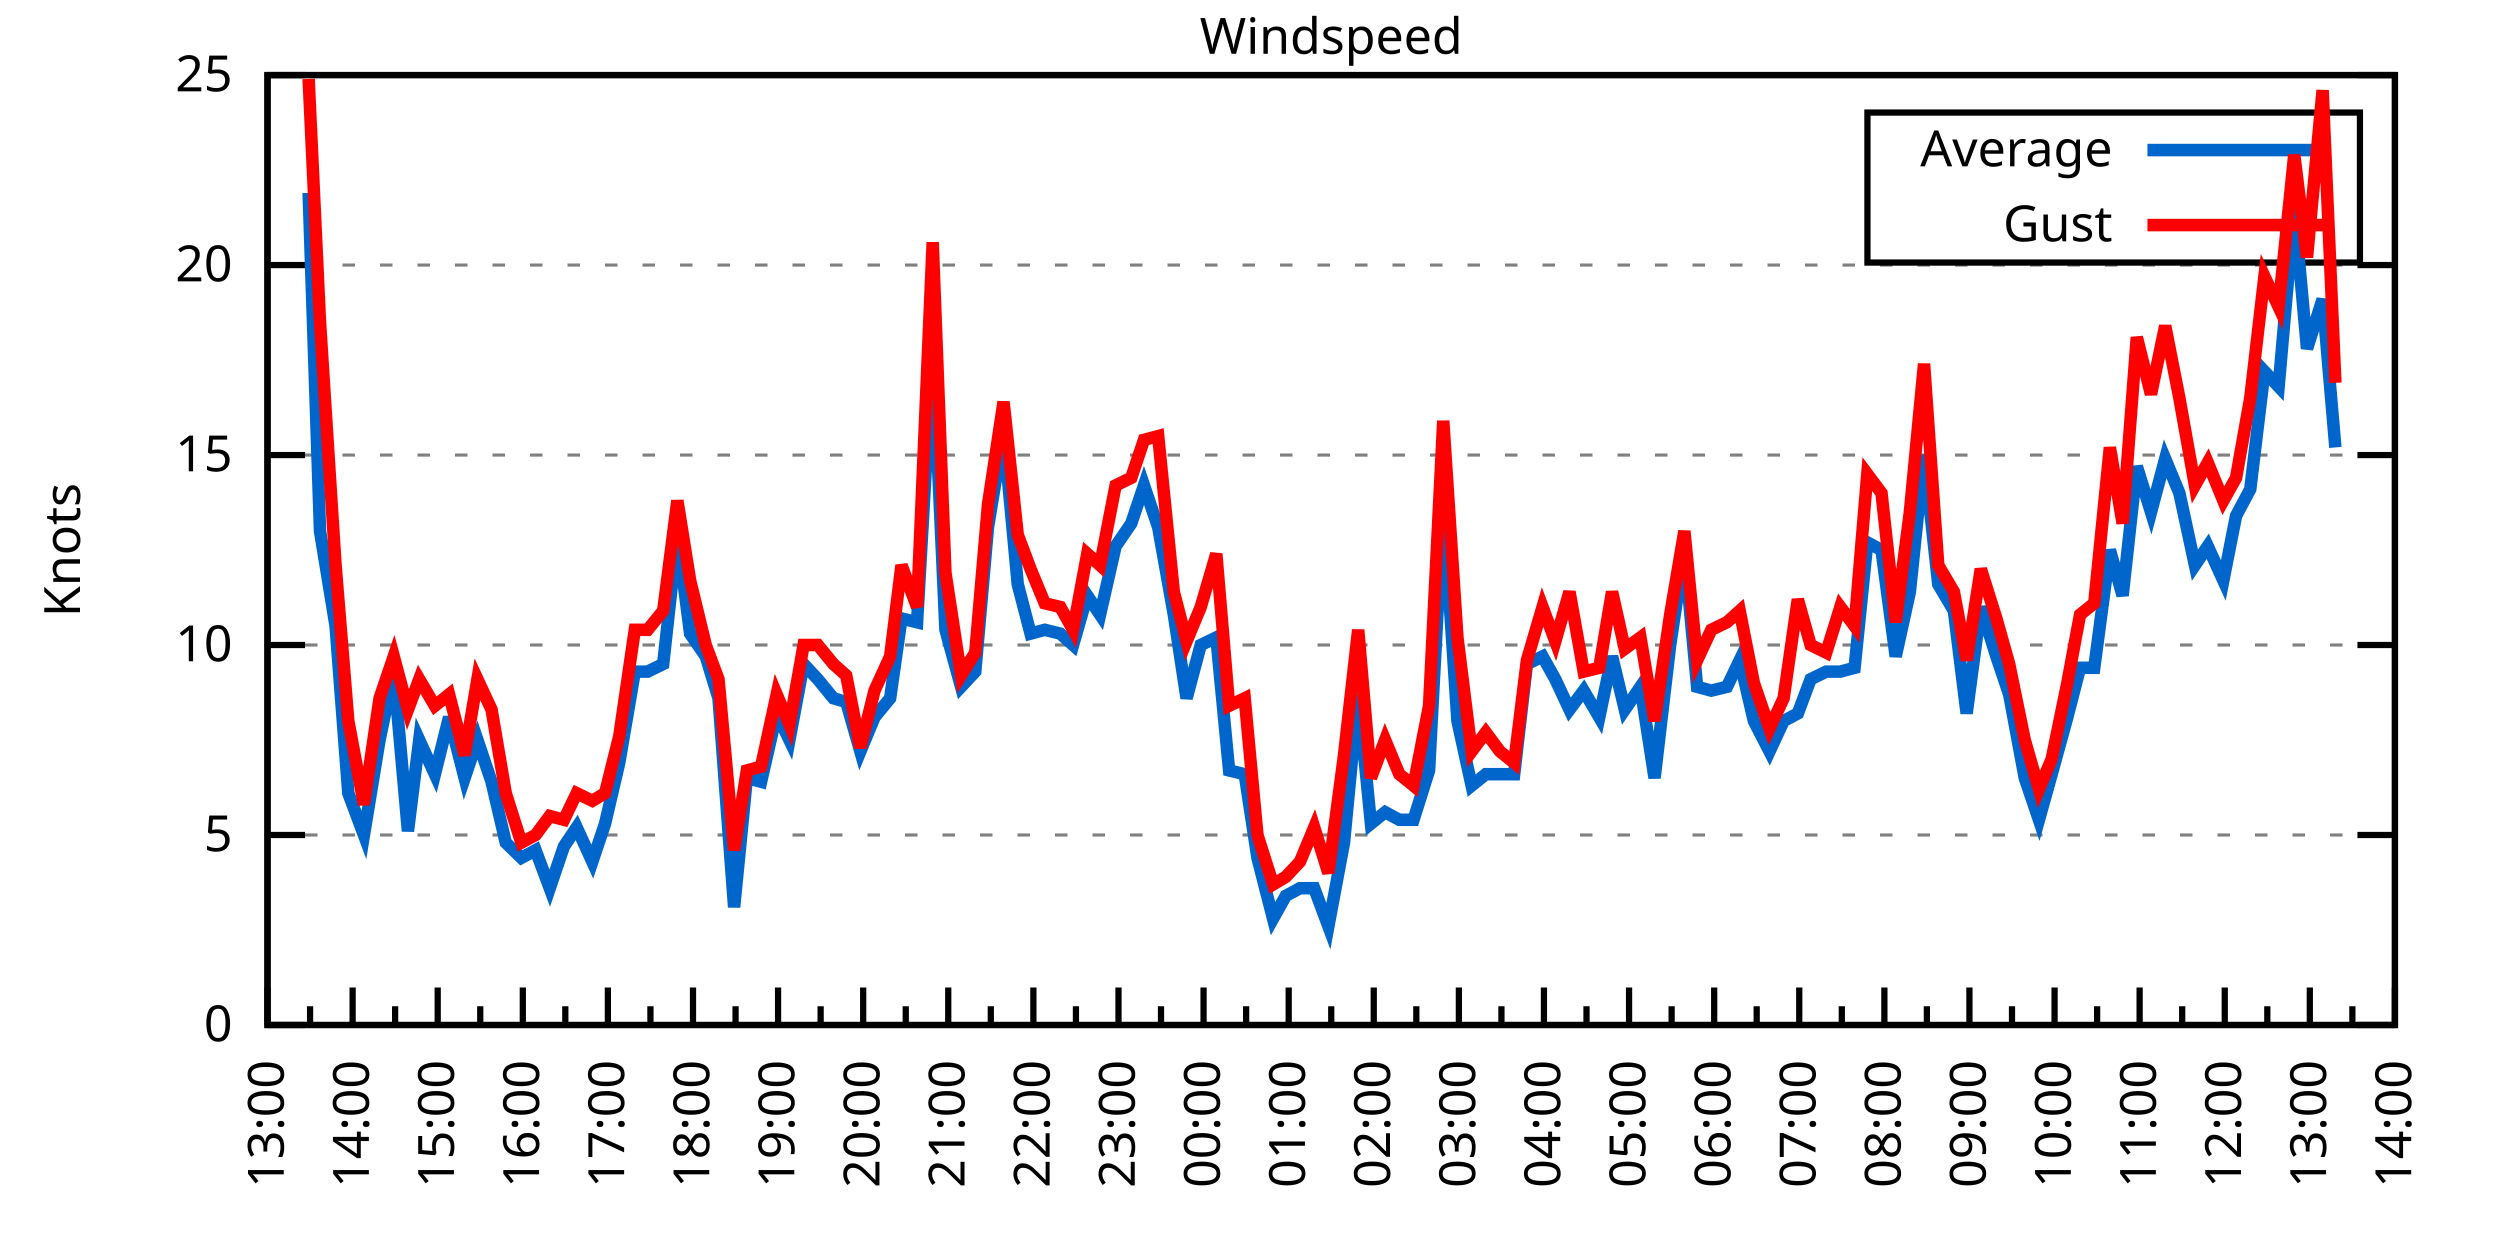
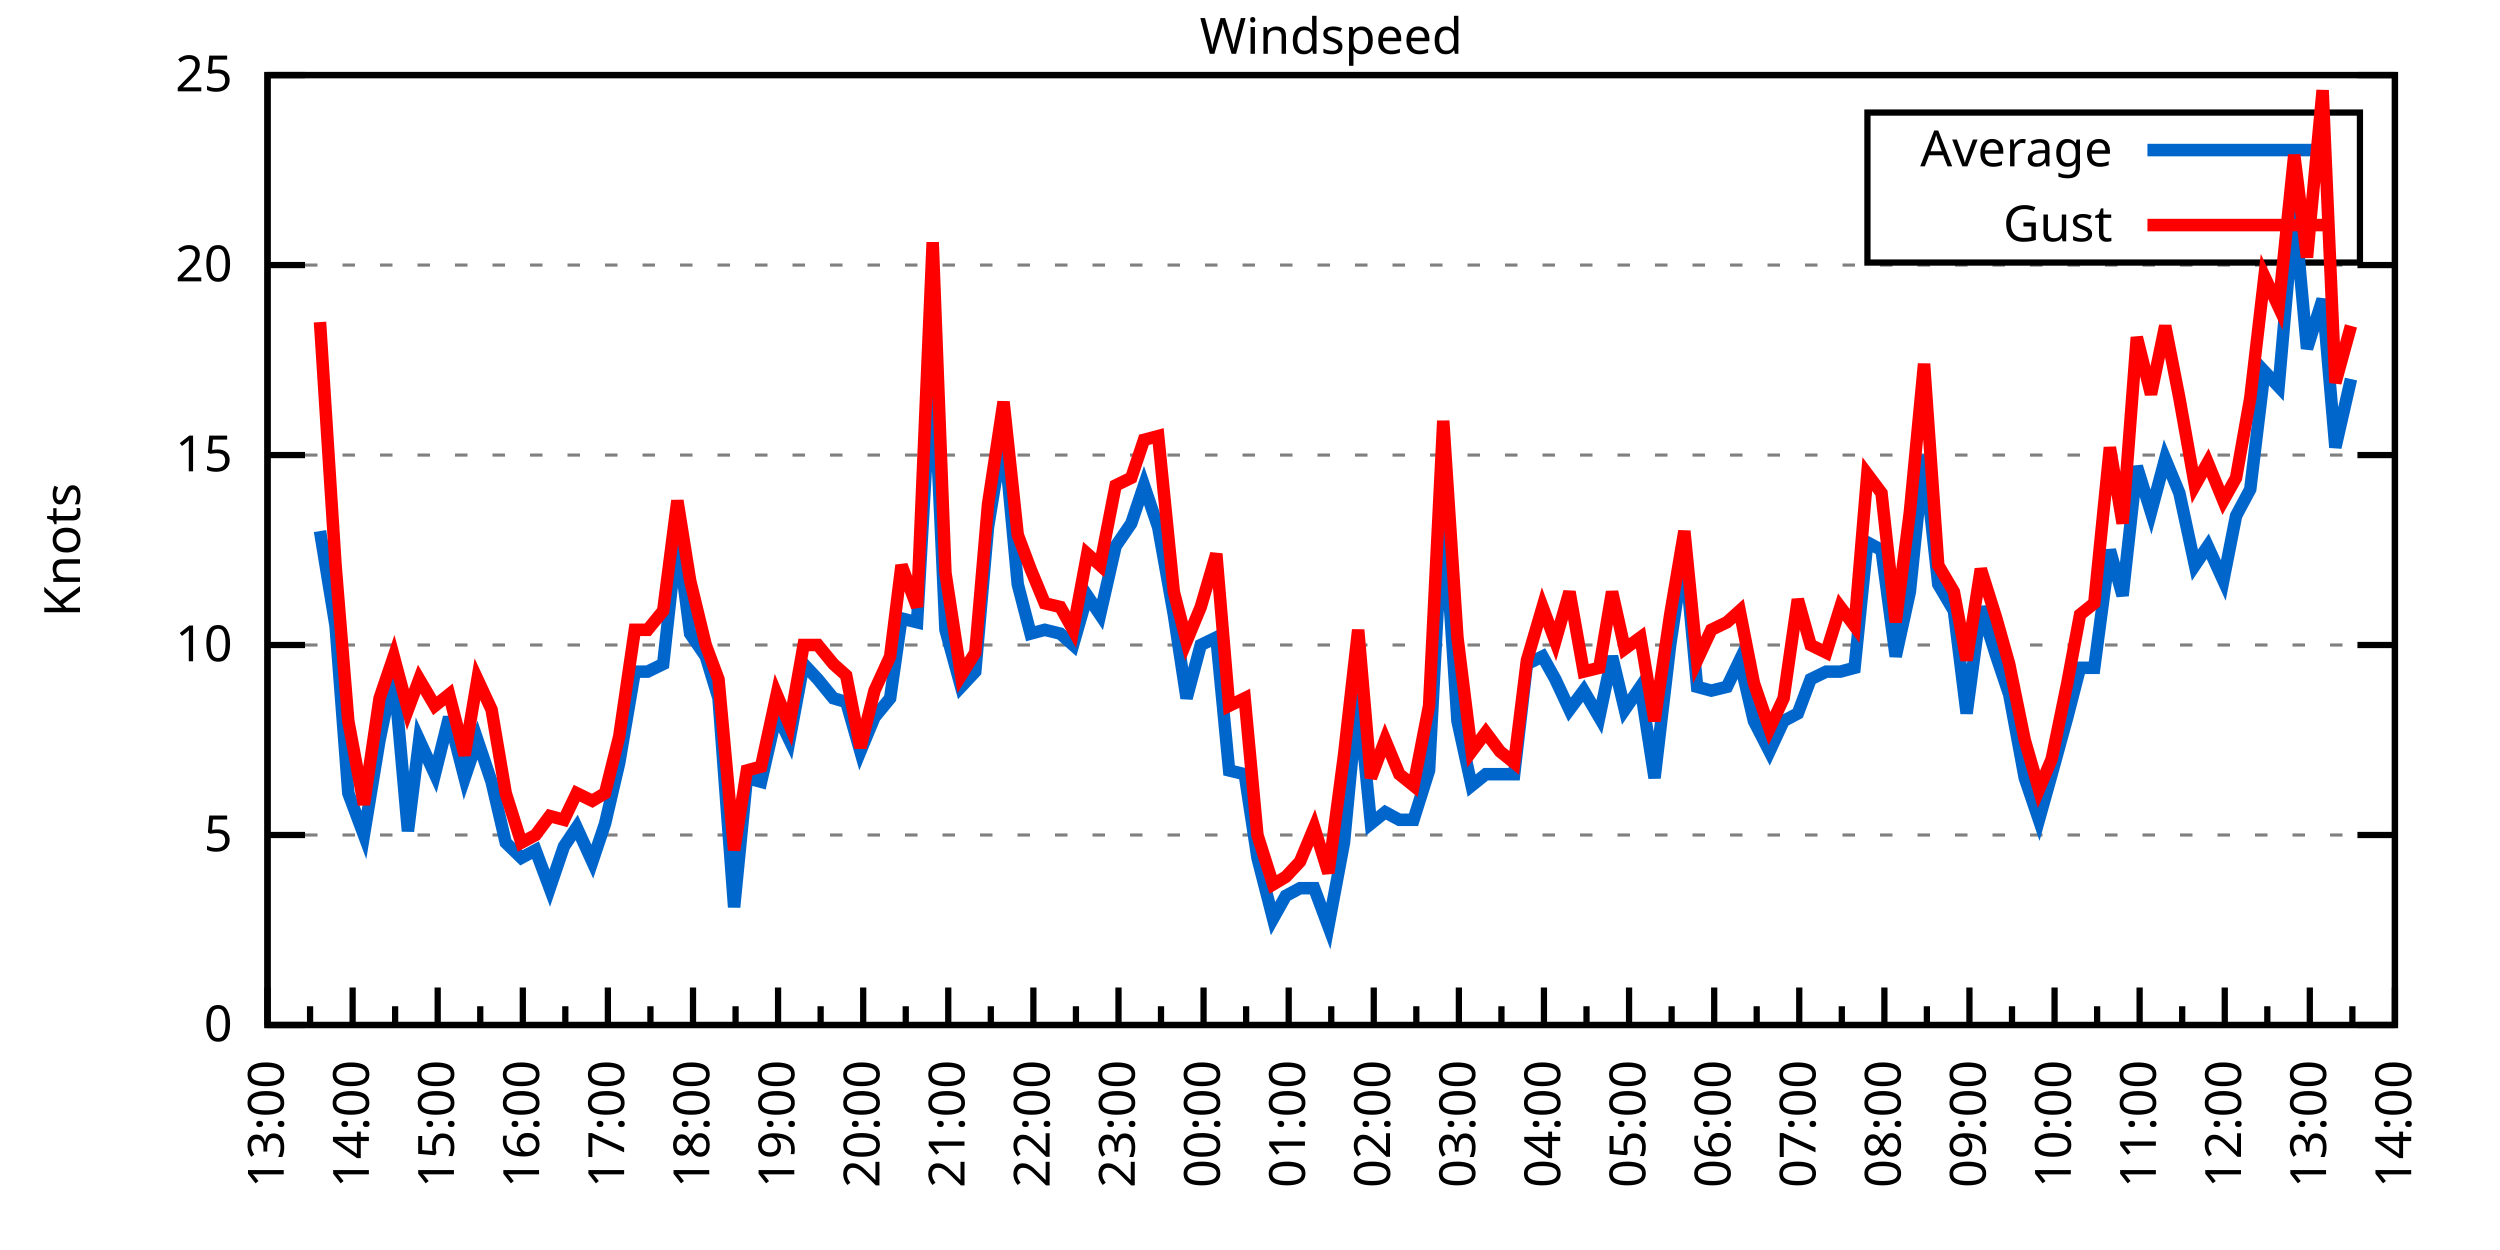
<svg xmlns="http://www.w3.org/2000/svg" xmlns:xlink="http://www.w3.org/1999/xlink" width="400" height="200" viewBox="0 0 400 200">
  <g id="gnuplot_canvas">
    <rect x="0" y="0" width="400" height="200" fill="none" />
    <defs>
      <circle id="gpDot" r="0.5" stroke-width="0.5" stroke="currentColor" />
      <path id="gpPt0" stroke-width="0.333" stroke="currentColor" d="M-1,0 h2 M0,-1 v2" />
      <path id="gpPt1" stroke-width="0.333" stroke="currentColor" d="M-1,-1 L1,1 M1,-1 L-1,1" />
      <path id="gpPt2" stroke-width="0.333" stroke="currentColor" d="M-1,0 L1,0 M0,-1 L0,1 M-1,-1 L1,1 M-1,1 L1,-1" />
      <rect id="gpPt3" stroke-width="0.333" stroke="currentColor" x="-1" y="-1" width="2" height="2" />
      <rect id="gpPt4" stroke-width="0.333" stroke="currentColor" fill="currentColor" x="-1" y="-1" width="2" height="2" />
      <circle id="gpPt5" stroke-width="0.333" stroke="currentColor" cx="0" cy="0" r="1" />
      <use xlink:href="#gpPt5" id="gpPt6" fill="currentColor" stroke="none" />
      <path id="gpPt7" stroke-width="0.333" stroke="currentColor" d="M0,-1.33 L-1.33,0.67 L1.33,0.67 z" />
      <use xlink:href="#gpPt7" id="gpPt8" fill="currentColor" stroke="none" />
      <use xlink:href="#gpPt7" id="gpPt9" stroke="currentColor" transform="rotate(180)" />
      <use xlink:href="#gpPt9" id="gpPt10" fill="currentColor" stroke="none" />
      <use xlink:href="#gpPt3" id="gpPt11" stroke="currentColor" transform="rotate(45)" />
      <use xlink:href="#gpPt11" id="gpPt12" fill="currentColor" stroke="none" />
      <path id="gpPt13" stroke-width="0.333" stroke="currentColor" d="M0,1.330 L1.265,0.411 L0.782,-1.067 L-0.782,-1.076 L-1.265,0.411 z" />
      <use xlink:href="#gpPt13" id="gpPt14" fill="currentColor" stroke="none" />
      <filter id="textbox" filterUnits="objectBoundingBox" x="0" y="0" height="1" width="1">
        <feFlood flood-color="white" flood-opacity="1" result="bgnd" />
        <feComposite in="SourceGraphic" in2="bgnd" operator="atop" />
      </filter>
      <filter id="greybox" filterUnits="objectBoundingBox" x="0" y="0" height="1" width="1">
        <feFlood flood-color="lightgrey" flood-opacity="1" result="grey" />
        <feComposite in="SourceGraphic" in2="grey" operator="atop" />
      </filter>
    </defs>
    <g fill="none" color="white" stroke="currentColor" stroke-width="1.00" stroke-linecap="butt" stroke-linejoin="miter">
</g>
    <g fill="none" color="black" stroke="currentColor" stroke-width="1.00" stroke-linecap="butt" stroke-linejoin="miter">
      <g stroke="none" shape-rendering="crispEdges">
        <polygon fill="rgb(255, 255, 255)" points="42.80,164.00 383.18,164.00 383.18,12.02 42.80,12.02 " />
      </g>
    </g>
    <g fill="none" color="black" stroke="currentColor" stroke-width="1.00" stroke-linecap="butt" stroke-linejoin="miter">
</g>
    <g fill="none" color="black" stroke="black" stroke-width="0.50" stroke-linecap="butt" stroke-linejoin="miter">
</g>
    <g fill="none" color="gray" stroke="currentColor" stroke-width="0.50" stroke-linecap="butt" stroke-linejoin="miter">
      <path stroke="gray" stroke-dasharray="2,4" class="gridline" d="M42.80,164.00 L383.19,164.00  " />
    </g>
    <g fill="none" color="gray" stroke="gray" stroke-width="1.00" stroke-linecap="butt" stroke-linejoin="miter">
</g>
    <g fill="none" color="black" stroke="currentColor" stroke-width="1.00" stroke-linecap="butt" stroke-linejoin="miter">
      <path stroke="black" d="M42.80,164.00 L48.80,164.00 M383.19,164.00 L377.19,164.00  " />
      <g transform="translate(37.20,166.60)" stroke="none" fill="black" font-family="Sans" font-size="8.00" text-anchor="end">
        <text>
          <tspan font-family="Sans"> 0</tspan>
        </text>
      </g>
    </g>
    <g fill="none" color="black" stroke="currentColor" stroke-width="1.00" stroke-linecap="butt" stroke-linejoin="miter">
</g>
    <g fill="none" color="black" stroke="black" stroke-width="0.50" stroke-linecap="butt" stroke-linejoin="miter">
</g>
    <g fill="none" color="gray" stroke="currentColor" stroke-width="0.50" stroke-linecap="butt" stroke-linejoin="miter">
      <path stroke="gray" stroke-dasharray="2,4" class="gridline" d="M42.80,133.60 L383.19,133.60  " />
    </g>
    <g fill="none" color="gray" stroke="gray" stroke-width="1.00" stroke-linecap="butt" stroke-linejoin="miter">
</g>
    <g fill="none" color="black" stroke="currentColor" stroke-width="1.00" stroke-linecap="butt" stroke-linejoin="miter">
      <path stroke="black" d="M42.80,133.60 L48.80,133.60 M383.19,133.60 L377.19,133.60  " />
      <g transform="translate(37.20,136.20)" stroke="none" fill="black" font-family="Sans" font-size="8.00" text-anchor="end">
        <text>
          <tspan font-family="Sans"> 5</tspan>
        </text>
      </g>
    </g>
    <g fill="none" color="black" stroke="currentColor" stroke-width="1.00" stroke-linecap="butt" stroke-linejoin="miter">
</g>
    <g fill="none" color="black" stroke="black" stroke-width="0.50" stroke-linecap="butt" stroke-linejoin="miter">
</g>
    <g fill="none" color="gray" stroke="currentColor" stroke-width="0.50" stroke-linecap="butt" stroke-linejoin="miter">
      <path stroke="gray" stroke-dasharray="2,4" class="gridline" d="M42.80,103.20 L383.19,103.20  " />
    </g>
    <g fill="none" color="gray" stroke="gray" stroke-width="1.00" stroke-linecap="butt" stroke-linejoin="miter">
</g>
    <g fill="none" color="black" stroke="currentColor" stroke-width="1.00" stroke-linecap="butt" stroke-linejoin="miter">
      <path stroke="black" d="M42.80,103.20 L48.80,103.20 M383.19,103.20 L377.19,103.20  " />
      <g transform="translate(37.20,105.80)" stroke="none" fill="black" font-family="Sans" font-size="8.00" text-anchor="end">
        <text>
          <tspan font-family="Sans"> 10</tspan>
        </text>
      </g>
    </g>
    <g fill="none" color="black" stroke="currentColor" stroke-width="1.00" stroke-linecap="butt" stroke-linejoin="miter">
</g>
    <g fill="none" color="black" stroke="black" stroke-width="0.50" stroke-linecap="butt" stroke-linejoin="miter">
</g>
    <g fill="none" color="gray" stroke="currentColor" stroke-width="0.50" stroke-linecap="butt" stroke-linejoin="miter">
      <path stroke="gray" stroke-dasharray="2,4" class="gridline" d="M42.80,72.81 L383.19,72.81  " />
    </g>
    <g fill="none" color="gray" stroke="gray" stroke-width="1.00" stroke-linecap="butt" stroke-linejoin="miter">
</g>
    <g fill="none" color="black" stroke="currentColor" stroke-width="1.00" stroke-linecap="butt" stroke-linejoin="miter">
      <path stroke="black" d="M42.80,72.81 L48.80,72.81 M383.19,72.81 L377.19,72.81  " />
      <g transform="translate(37.20,75.41)" stroke="none" fill="black" font-family="Sans" font-size="8.00" text-anchor="end">
        <text>
          <tspan font-family="Sans"> 15</tspan>
        </text>
      </g>
    </g>
    <g fill="none" color="black" stroke="currentColor" stroke-width="1.00" stroke-linecap="butt" stroke-linejoin="miter">
</g>
    <g fill="none" color="black" stroke="black" stroke-width="0.50" stroke-linecap="butt" stroke-linejoin="miter">
</g>
    <g fill="none" color="gray" stroke="currentColor" stroke-width="0.50" stroke-linecap="butt" stroke-linejoin="miter">
      <path stroke="gray" stroke-dasharray="2,4" class="gridline" d="M42.80,42.41 L383.19,42.41  " />
    </g>
    <g fill="none" color="gray" stroke="gray" stroke-width="1.00" stroke-linecap="butt" stroke-linejoin="miter">
</g>
    <g fill="none" color="black" stroke="currentColor" stroke-width="1.00" stroke-linecap="butt" stroke-linejoin="miter">
      <path stroke="black" d="M42.80,42.41 L48.80,42.41 M383.19,42.41 L377.19,42.41  " />
      <g transform="translate(37.20,45.01)" stroke="none" fill="black" font-family="Sans" font-size="8.00" text-anchor="end">
        <text>
          <tspan font-family="Sans"> 20</tspan>
        </text>
      </g>
    </g>
    <g fill="none" color="black" stroke="currentColor" stroke-width="1.00" stroke-linecap="butt" stroke-linejoin="miter">
</g>
    <g fill="none" color="black" stroke="black" stroke-width="0.50" stroke-linecap="butt" stroke-linejoin="miter">
</g>
    <g fill="none" color="gray" stroke="currentColor" stroke-width="0.50" stroke-linecap="butt" stroke-linejoin="miter">
      <path stroke="gray" stroke-dasharray="2,4" class="gridline" d="M42.80,12.01 L383.19,12.01  " />
    </g>
    <g fill="none" color="gray" stroke="gray" stroke-width="1.00" stroke-linecap="butt" stroke-linejoin="miter">
</g>
    <g fill="none" color="black" stroke="currentColor" stroke-width="1.00" stroke-linecap="butt" stroke-linejoin="miter">
      <path stroke="black" d="M42.80,12.01 L48.80,12.01 M383.19,12.01 L377.19,12.01  " />
      <g transform="translate(37.20,14.61)" stroke="none" fill="black" font-family="Sans" font-size="8.00" text-anchor="end">
        <text>
          <tspan font-family="Sans"> 25</tspan>
        </text>
      </g>
    </g>
    <g fill="none" color="black" stroke="currentColor" stroke-width="1.00" stroke-linecap="butt" stroke-linejoin="miter">
      <path stroke="black" d="M42.80,164.00 L42.80,158.00  " />
      <g transform="translate(45.40,169.60) rotate(270)" stroke="none" fill="black" font-family="Sans" font-size="8.00" text-anchor="end">
        <text>
          <tspan font-family="Sans">13:00</tspan>
        </text>
      </g>
    </g>
    <g fill="none" color="black" stroke="currentColor" stroke-width="1.00" stroke-linecap="butt" stroke-linejoin="miter">
      <path stroke="black" d="M49.61,164.00 L49.61,161.00 M56.42,164.00 L56.42,158.00  " />
      <g transform="translate(59.02,169.60) rotate(270)" stroke="none" fill="black" font-family="Sans" font-size="8.00" text-anchor="end">
        <text>
          <tspan font-family="Sans">14:00</tspan>
        </text>
      </g>
    </g>
    <g fill="none" color="black" stroke="currentColor" stroke-width="1.00" stroke-linecap="butt" stroke-linejoin="miter">
      <path stroke="black" d="M63.22,164.00 L63.22,161.00 M70.03,164.00 L70.03,158.00  " />
      <g transform="translate(72.63,169.60) rotate(270)" stroke="none" fill="black" font-family="Sans" font-size="8.00" text-anchor="end">
        <text>
          <tspan font-family="Sans">15:00</tspan>
        </text>
      </g>
    </g>
    <g fill="none" color="black" stroke="currentColor" stroke-width="1.00" stroke-linecap="butt" stroke-linejoin="miter">
      <path stroke="black" d="M76.84,164.00 L76.84,161.00 M83.65,164.00 L83.65,158.00  " />
      <g transform="translate(86.25,169.60) rotate(270)" stroke="none" fill="black" font-family="Sans" font-size="8.00" text-anchor="end">
        <text>
          <tspan font-family="Sans">16:00</tspan>
        </text>
      </g>
    </g>
    <g fill="none" color="black" stroke="currentColor" stroke-width="1.00" stroke-linecap="butt" stroke-linejoin="miter">
      <path stroke="black" d="M90.45,164.00 L90.45,161.00 M97.26,164.00 L97.26,158.00  " />
      <g transform="translate(99.86,169.60) rotate(270)" stroke="none" fill="black" font-family="Sans" font-size="8.00" text-anchor="end">
        <text>
          <tspan font-family="Sans">17:00</tspan>
        </text>
      </g>
    </g>
    <g fill="none" color="black" stroke="currentColor" stroke-width="1.00" stroke-linecap="butt" stroke-linejoin="miter">
      <path stroke="black" d="M104.07,164.00 L104.07,161.00 M110.88,164.00 L110.88,158.00  " />
      <g transform="translate(113.48,169.60) rotate(270)" stroke="none" fill="black" font-family="Sans" font-size="8.00" text-anchor="end">
        <text>
          <tspan font-family="Sans">18:00</tspan>
        </text>
      </g>
    </g>
    <g fill="none" color="black" stroke="currentColor" stroke-width="1.00" stroke-linecap="butt" stroke-linejoin="miter">
      <path stroke="black" d="M117.69,164.00 L117.69,161.00 M124.49,164.00 L124.49,158.00  " />
      <g transform="translate(127.09,169.60) rotate(270)" stroke="none" fill="black" font-family="Sans" font-size="8.00" text-anchor="end">
        <text>
          <tspan font-family="Sans">19:00</tspan>
        </text>
      </g>
    </g>
    <g fill="none" color="black" stroke="currentColor" stroke-width="1.00" stroke-linecap="butt" stroke-linejoin="miter">
      <path stroke="black" d="M131.30,164.00 L131.30,161.00 M138.11,164.00 L138.11,158.00  " />
      <g transform="translate(140.71,169.60) rotate(270)" stroke="none" fill="black" font-family="Sans" font-size="8.00" text-anchor="end">
        <text>
          <tspan font-family="Sans">20:00</tspan>
        </text>
      </g>
    </g>
    <g fill="none" color="black" stroke="currentColor" stroke-width="1.00" stroke-linecap="butt" stroke-linejoin="miter">
      <path stroke="black" d="M144.92,164.00 L144.92,161.00 M151.72,164.00 L151.72,158.00  " />
      <g transform="translate(154.32,169.60) rotate(270)" stroke="none" fill="black" font-family="Sans" font-size="8.00" text-anchor="end">
        <text>
          <tspan font-family="Sans">21:00</tspan>
        </text>
      </g>
    </g>
    <g fill="none" color="black" stroke="currentColor" stroke-width="1.00" stroke-linecap="butt" stroke-linejoin="miter">
      <path stroke="black" d="M158.53,164.00 L158.53,161.00 M165.34,164.00 L165.34,158.00  " />
      <g transform="translate(167.94,169.60) rotate(270)" stroke="none" fill="black" font-family="Sans" font-size="8.00" text-anchor="end">
        <text>
          <tspan font-family="Sans">22:00</tspan>
        </text>
      </g>
    </g>
    <g fill="none" color="black" stroke="currentColor" stroke-width="1.00" stroke-linecap="butt" stroke-linejoin="miter">
      <path stroke="black" d="M172.15,164.00 L172.15,161.00 M178.96,164.00 L178.96,158.00  " />
      <g transform="translate(181.56,169.60) rotate(270)" stroke="none" fill="black" font-family="Sans" font-size="8.00" text-anchor="end">
        <text>
          <tspan font-family="Sans">23:00</tspan>
        </text>
      </g>
    </g>
    <g fill="none" color="black" stroke="currentColor" stroke-width="1.00" stroke-linecap="butt" stroke-linejoin="miter">
      <path stroke="black" d="M185.76,164.00 L185.76,161.00 M192.57,164.00 L192.57,158.00  " />
      <g transform="translate(195.17,169.60) rotate(270)" stroke="none" fill="black" font-family="Sans" font-size="8.00" text-anchor="end">
        <text>
          <tspan font-family="Sans">00:00</tspan>
        </text>
      </g>
    </g>
    <g fill="none" color="black" stroke="currentColor" stroke-width="1.00" stroke-linecap="butt" stroke-linejoin="miter">
      <path stroke="black" d="M199.38,164.00 L199.38,161.00 M206.19,164.00 L206.19,158.00  " />
      <g transform="translate(208.79,169.60) rotate(270)" stroke="none" fill="black" font-family="Sans" font-size="8.00" text-anchor="end">
        <text>
          <tspan font-family="Sans">01:00</tspan>
        </text>
      </g>
    </g>
    <g fill="none" color="black" stroke="currentColor" stroke-width="1.00" stroke-linecap="butt" stroke-linejoin="miter">
      <path stroke="black" d="M213.00,164.00 L213.00,161.00 M219.80,164.00 L219.80,158.00  " />
      <g transform="translate(222.40,169.60) rotate(270)" stroke="none" fill="black" font-family="Sans" font-size="8.00" text-anchor="end">
        <text>
          <tspan font-family="Sans">02:00</tspan>
        </text>
      </g>
    </g>
    <g fill="none" color="black" stroke="currentColor" stroke-width="1.00" stroke-linecap="butt" stroke-linejoin="miter">
      <path stroke="black" d="M226.61,164.00 L226.61,161.00 M233.42,164.00 L233.42,158.00  " />
      <g transform="translate(236.02,169.60) rotate(270)" stroke="none" fill="black" font-family="Sans" font-size="8.00" text-anchor="end">
        <text>
          <tspan font-family="Sans">03:00</tspan>
        </text>
      </g>
    </g>
    <g fill="none" color="black" stroke="currentColor" stroke-width="1.00" stroke-linecap="butt" stroke-linejoin="miter">
      <path stroke="black" d="M240.23,164.00 L240.23,161.00 M247.03,164.00 L247.03,158.00  " />
      <g transform="translate(249.63,169.60) rotate(270)" stroke="none" fill="black" font-family="Sans" font-size="8.00" text-anchor="end">
        <text>
          <tspan font-family="Sans">04:00</tspan>
        </text>
      </g>
    </g>
    <g fill="none" color="black" stroke="currentColor" stroke-width="1.00" stroke-linecap="butt" stroke-linejoin="miter">
      <path stroke="black" d="M253.84,164.00 L253.84,161.00 M260.65,164.00 L260.65,158.00  " />
      <g transform="translate(263.25,169.60) rotate(270)" stroke="none" fill="black" font-family="Sans" font-size="8.00" text-anchor="end">
        <text>
          <tspan font-family="Sans">05:00</tspan>
        </text>
      </g>
    </g>
    <g fill="none" color="black" stroke="currentColor" stroke-width="1.00" stroke-linecap="butt" stroke-linejoin="miter">
      <path stroke="black" d="M267.46,164.00 L267.46,161.00 M274.27,164.00 L274.27,158.00  " />
      <g transform="translate(276.87,169.60) rotate(270)" stroke="none" fill="black" font-family="Sans" font-size="8.00" text-anchor="end">
        <text>
          <tspan font-family="Sans">06:00</tspan>
        </text>
      </g>
    </g>
    <g fill="none" color="black" stroke="currentColor" stroke-width="1.00" stroke-linecap="butt" stroke-linejoin="miter">
      <path stroke="black" d="M281.07,164.00 L281.07,161.00 M287.88,164.00 L287.88,158.00  " />
      <g transform="translate(290.48,169.60) rotate(270)" stroke="none" fill="black" font-family="Sans" font-size="8.00" text-anchor="end">
        <text>
          <tspan font-family="Sans">07:00</tspan>
        </text>
      </g>
    </g>
    <g fill="none" color="black" stroke="currentColor" stroke-width="1.00" stroke-linecap="butt" stroke-linejoin="miter">
      <path stroke="black" d="M294.69,164.00 L294.69,161.00 M301.50,164.00 L301.50,158.00  " />
      <g transform="translate(304.10,169.60) rotate(270)" stroke="none" fill="black" font-family="Sans" font-size="8.00" text-anchor="end">
        <text>
          <tspan font-family="Sans">08:00</tspan>
        </text>
      </g>
    </g>
    <g fill="none" color="black" stroke="currentColor" stroke-width="1.00" stroke-linecap="butt" stroke-linejoin="miter">
      <path stroke="black" d="M308.30,164.00 L308.30,161.00 M315.11,164.00 L315.11,158.00  " />
      <g transform="translate(317.71,169.60) rotate(270)" stroke="none" fill="black" font-family="Sans" font-size="8.00" text-anchor="end">
        <text>
          <tspan font-family="Sans">09:00</tspan>
        </text>
      </g>
    </g>
    <g fill="none" color="black" stroke="currentColor" stroke-width="1.00" stroke-linecap="butt" stroke-linejoin="miter">
      <path stroke="black" d="M321.92,164.00 L321.92,161.00 M328.73,164.00 L328.73,158.00  " />
      <g transform="translate(331.33,169.60) rotate(270)" stroke="none" fill="black" font-family="Sans" font-size="8.00" text-anchor="end">
        <text>
          <tspan font-family="Sans">10:00</tspan>
        </text>
      </g>
    </g>
    <g fill="none" color="black" stroke="currentColor" stroke-width="1.00" stroke-linecap="butt" stroke-linejoin="miter">
      <path stroke="black" d="M335.54,164.00 L335.54,161.00 M342.34,164.00 L342.34,158.00  " />
      <g transform="translate(344.94,169.60) rotate(270)" stroke="none" fill="black" font-family="Sans" font-size="8.00" text-anchor="end">
        <text>
          <tspan font-family="Sans">11:00</tspan>
        </text>
      </g>
    </g>
    <g fill="none" color="black" stroke="currentColor" stroke-width="1.00" stroke-linecap="butt" stroke-linejoin="miter">
      <path stroke="black" d="M349.15,164.00 L349.15,161.00 M355.96,164.00 L355.96,158.00  " />
      <g transform="translate(358.56,169.60) rotate(270)" stroke="none" fill="black" font-family="Sans" font-size="8.00" text-anchor="end">
        <text>
          <tspan font-family="Sans">12:00</tspan>
        </text>
      </g>
    </g>
    <g fill="none" color="black" stroke="currentColor" stroke-width="1.00" stroke-linecap="butt" stroke-linejoin="miter">
      <path stroke="black" d="M362.77,164.00 L362.77,161.00 M369.57,164.00 L369.57,158.00  " />
      <g transform="translate(372.17,169.60) rotate(270)" stroke="none" fill="black" font-family="Sans" font-size="8.00" text-anchor="end">
        <text>
          <tspan font-family="Sans">13:00</tspan>
        </text>
      </g>
    </g>
    <g fill="none" color="black" stroke="currentColor" stroke-width="1.00" stroke-linecap="butt" stroke-linejoin="miter">
      <path stroke="black" d="M376.38,164.00 L376.38,161.00 M383.19,164.00 L383.19,158.00  " />
      <g transform="translate(385.79,169.60) rotate(270)" stroke="none" fill="black" font-family="Sans" font-size="8.00" text-anchor="end">
        <text>
          <tspan font-family="Sans">14:00</tspan>
        </text>
      </g>
    </g>
    <g fill="none" color="black" stroke="currentColor" stroke-width="1.00" stroke-linecap="butt" stroke-linejoin="miter">
</g>
    <g fill="none" color="black" stroke="currentColor" stroke-width="1.00" stroke-linecap="butt" stroke-linejoin="miter">
      <path stroke="black" d="M42.80,12.01 L42.80,164.00 L383.19,164.00 L383.19,12.01 L42.80,12.01 Z  " />
    </g>
    <g fill="none" color="black" stroke="currentColor" stroke-width="1.00" stroke-linecap="butt" stroke-linejoin="miter">
      <g transform="translate(12.80,88.01) rotate(270)" stroke="none" fill="black" font-family="Sans" font-size="8.00" text-anchor="middle">
        <text>
          <tspan font-family="Sans">Knots</tspan>
        </text>
      </g>
    </g>
    <g fill="none" color="black" stroke="currentColor" stroke-width="1.00" stroke-linecap="butt" stroke-linejoin="miter">
</g>
    <g fill="none" color="black" stroke="currentColor" stroke-width="1.00" stroke-linecap="butt" stroke-linejoin="miter">
      <path stroke="black" d="M298.79,42.01 L298.79,18.01 L377.59,18.01 L377.59,42.01 L298.79,42.01 Z  " />
    </g>
    <g id="Windspeed_plot_1">
      <g fill="none" color="white" stroke="black" stroke-width="2.00" stroke-linecap="butt" stroke-linejoin="miter">
</g>
      <g fill="none" color="black" stroke="currentColor" stroke-width="2.00" stroke-linecap="butt" stroke-linejoin="miter">
        <g transform="translate(337.99,26.61)" stroke="none" fill="black" font-family="Sans" font-size="8.00" text-anchor="end">
          <text>
            <tspan font-family="Sans">Average</tspan>
          </text>
        </g>
      </g>
      <g fill="none" color="black" stroke="currentColor" stroke-width="2.00" stroke-linecap="butt" stroke-linejoin="miter">
-         <path stroke="rgb(  0, 102, 204)" d="M343.59,24.01 L371.99,24.01 M49.38,30.86 L51.20,84.97 L53.69,100.16 L55.73,126.91 L58.23,133.60 L60.73,118.40   L63.00,107.46 L65.27,132.99 L67.08,118.40 L69.58,123.87 L71.85,114.76 L74.34,124.48 L76.39,118.40 L78.65,125.09   L80.92,134.82 L83.42,137.25 L85.69,136.03 L87.96,142.11 L90.23,135.43 L92.27,132.39 L94.77,137.86 L96.81,131.78   L99.08,122.05 L101.57,107.46 L103.62,107.46 L106.11,106.24 L108.38,85.57 L110.42,101.38 L112.92,105.03 L114.96,111.72   L117.46,145.15 L119.50,124.48 L121.77,125.09 L124.27,114.15 L126.31,118.40 L128.58,106.24 L130.85,108.68 L133.34,111.72   L135.39,112.32 L137.66,120.23 L139.92,114.76 L142.42,111.72 L144.24,98.95 L146.73,99.56 L149.23,55.78 L151.27,100.77   L153.77,109.89 L156.04,107.46 L158.08,84.36 L160.57,69.16 L162.84,93.48 L164.89,101.38 L167.16,100.77 L169.65,101.38   L171.69,103.20 L173.96,95.30 L176.01,98.34 L178.50,87.40 L181.00,83.75 L183.04,77.67 L185.31,84.36 L187.81,98.34   L189.85,111.72 L192.12,103.20 L194.61,101.99 L196.66,123.27 L199.15,123.87 L201.19,137.25 L203.69,146.98 L205.73,143.33   L208.00,142.11 L210.27,142.11 L212.54,148.19 L215.04,134.82 L217.31,111.11 L219.35,131.78 L221.62,129.95 L223.89,131.17   L226.16,131.17 L228.65,123.27 L230.92,80.71 L233.19,115.36 L235.46,125.70 L237.73,123.87 L240.00,123.87 L242.27,123.87   L244.31,106.24 L246.81,105.03 L248.85,108.68 L251.12,113.54 L253.39,110.50 L255.88,114.76 L257.93,105.03 L259.97,113.54   L262.47,109.89 L264.73,124.48 L267.23,103.20 L269.50,88.00 L271.54,109.89 L273.81,110.50 L276.31,109.89 L278.35,105.64   L280.62,115.36 L283.12,120.23 L285.38,115.36 L287.65,114.15 L289.70,108.68 L292.19,107.46 L294.46,107.46 L296.73,106.85   L298.77,86.79 L301.04,88.00 L303.31,105.03 L305.58,94.69 L307.85,72.81 L310.12,93.48 L312.62,97.73 L314.66,114.15   L316.93,97.12 L319.42,105.03 L321.47,111.11 L323.96,124.48 L326.23,131.17 L328.27,123.87 L330.77,114.76 L332.81,106.85   L335.08,106.85 L337.58,88.00 L339.62,95.30 L341.89,74.63 L344.16,81.93 L346.43,73.41 L348.70,78.89 L351.19,90.44   L353.24,87.40 L355.73,92.87 L357.77,82.53 L360.04,78.28 L362.31,59.43 L364.58,61.86 L367.08,33.29 L369.12,55.78   L371.62,47.88 L373.66,71.59  " />
+         <path stroke="rgb(  0, 102, 204)" d="M343.59,24.01 L371.99,24.01 M51.20,84.97 L53.69,100.16 L55.73,126.91 L58.23,133.60 L60.73,118.40 L63.00,107.46   L65.27,132.99 L67.08,118.40 L69.58,123.87 L71.85,114.76 L74.34,124.48 L76.39,118.40 L78.65,125.09 L80.92,134.82   L83.42,137.25 L85.69,136.03 L87.96,142.11 L90.23,135.43 L92.27,132.39 L94.77,137.86 L96.81,131.78 L99.08,122.05   L101.57,107.46 L103.62,107.46 L106.11,106.24 L108.38,85.57 L110.42,101.38 L112.92,105.03 L114.96,111.72 L117.46,145.15   L119.50,124.48 L121.77,125.09 L124.27,114.15 L126.31,118.40 L128.58,106.24 L130.85,108.68 L133.34,111.72 L135.39,112.32   L137.66,120.23 L139.92,114.76 L142.42,111.72 L144.24,98.95 L146.73,99.56 L149.23,55.78 L151.27,100.77 L153.77,109.89   L156.04,107.46 L158.08,84.36 L160.57,69.16 L162.84,93.48 L164.89,101.38 L167.16,100.77 L169.65,101.38 L171.69,103.20   L173.96,95.30 L176.01,98.34 L178.50,87.40 L181.00,83.75 L183.04,77.67 L185.31,84.36 L187.81,98.34 L189.85,111.72   L192.12,103.20 L194.61,101.99 L196.66,123.27 L199.15,123.87 L201.19,137.25 L203.69,146.98 L205.73,143.33 L208.00,142.11   L210.27,142.11 L212.54,148.19 L215.04,134.82 L217.31,111.11 L219.35,131.78 L221.62,129.95 L223.89,131.17 L226.16,131.17   L228.65,123.27 L230.92,80.71 L233.19,115.36 L235.46,125.70 L237.73,123.87 L240.00,123.87 L242.27,123.87 L244.31,106.24   L246.81,105.03 L248.85,108.68 L251.12,113.54 L253.39,110.50 L255.88,114.76 L257.93,105.03 L259.97,113.54 L262.47,109.89   L264.73,124.48 L267.23,103.20 L269.50,88.00 L271.54,109.89 L273.81,110.50 L276.31,109.89 L278.35,105.64 L280.62,115.36   L283.12,120.23 L285.38,115.36 L287.65,114.15 L289.70,108.68 L292.19,107.46 L294.46,107.46 L296.73,106.85 L298.77,86.79   L301.04,88.00 L303.31,105.03 L305.58,94.69 L307.85,72.81 L310.12,93.48 L312.62,97.73 L314.66,114.15 L316.93,97.12   L319.42,105.03 L321.47,111.11 L323.96,124.48 L326.23,131.17 L328.27,123.87 L330.77,114.76 L332.81,106.85 L335.08,106.85   L337.58,88.00 L339.62,95.30 L341.89,74.63 L344.16,81.93 L346.43,73.41 L348.70,78.89 L351.19,90.44 L353.24,87.40   L355.73,92.87 L357.77,82.53 L360.04,78.28 L362.31,59.43 L364.58,61.86 L367.08,33.29 L369.12,55.78 L371.62,47.88   L373.66,71.59 L376.16,60.65  " />
      </g>
    </g>
    <g id="Windspeed_plot_2">
      <g fill="none" color="black" stroke="currentColor" stroke-width="2.00" stroke-linecap="butt" stroke-linejoin="miter">
        <g transform="translate(337.99,38.61)" stroke="none" fill="black" font-family="Sans" font-size="8.00" text-anchor="end">
          <text>
            <tspan font-family="Sans">Gust</tspan>
          </text>
        </g>
      </g>
      <g fill="none" color="black" stroke="currentColor" stroke-width="2.00" stroke-linecap="butt" stroke-linejoin="miter">
-         <path stroke="rgb(255,   0,   0)" d="M343.59,36.01 L371.99,36.01 M49.38,12.62 L51.20,51.53 L53.69,90.44 L55.73,115.36 L58.23,128.74 L60.73,111.72   L63.00,105.03 L65.27,113.54 L67.08,108.68 L69.58,112.93 L71.85,111.11 L74.34,120.83 L76.39,108.68 L78.65,113.54   L80.92,126.91 L83.42,134.82 L85.69,133.60 L87.96,130.56 L90.23,131.17 L92.27,126.91 L94.77,128.13 L96.81,126.91   L99.08,117.80 L101.57,100.77 L103.62,100.77 L106.11,97.73 L108.38,80.10 L110.42,92.87 L112.92,103.20 L114.96,108.68   L117.46,136.03 L119.50,123.27 L121.77,122.66 L124.27,111.11 L126.31,115.97 L128.58,103.20 L130.85,103.20 L133.34,106.24   L135.39,108.07 L137.66,119.62 L139.92,110.50 L142.42,105.03 L144.24,90.44 L146.73,97.12 L149.23,38.76 L151.27,91.65   L153.77,108.07 L156.04,104.42 L158.08,80.71 L160.57,64.29 L162.84,85.57 L164.89,91.04 L167.16,96.52 L169.65,97.12   L171.69,100.77 L173.96,88.61 L176.01,90.44 L178.50,77.67 L181.00,76.45 L183.04,70.37 L185.31,69.77 L187.81,94.69   L189.85,102.60 L192.12,97.12 L194.61,88.61 L196.66,112.93 L199.15,111.72 L201.19,133.60 L203.69,141.51 L205.73,140.29   L208.00,137.86 L210.27,132.39 L212.54,139.68 L215.04,120.83 L217.31,100.77 L219.35,124.48 L221.62,118.40 L223.89,123.87   L226.16,125.70 L228.65,112.93 L230.92,67.33 L233.19,101.99 L235.46,120.23 L237.73,117.19 L240.00,120.23 L242.27,122.05   L244.31,105.64 L246.81,97.12 L248.85,102.60 L251.12,94.69 L253.39,107.46 L255.88,106.85 L257.93,94.69 L259.97,103.81   L262.47,101.99 L264.73,115.36 L267.23,98.34 L269.50,84.97 L271.54,105.64 L273.81,100.77 L276.31,99.56 L278.35,97.73   L280.62,109.28 L283.12,116.58 L285.38,111.72 L287.65,95.91 L289.70,103.20 L292.19,104.42 L294.46,97.12 L296.73,100.16   L298.77,75.85 L301.04,78.89 L303.31,99.56 L305.58,81.93 L307.85,58.21 L310.12,90.44 L312.62,94.69 L314.66,105.64   L316.93,91.04 L319.42,98.95 L321.47,106.24 L323.96,118.40 L326.23,126.31 L328.27,121.44 L330.77,109.28 L332.81,98.34   L335.08,96.52 L337.58,71.59 L339.62,83.75 L341.89,53.96 L344.16,63.08 L346.43,52.14 L348.70,63.69 L351.19,77.67   L353.24,74.02 L355.73,80.10 L357.77,76.45 L360.04,63.69 L362.31,44.23 L364.58,49.10 L367.08,24.78 L369.12,41.19   L371.62,14.44 L373.66,61.25  " />
+         <path stroke="rgb(255,   0,   0)" d="M343.59,36.01 L371.99,36.01 M51.20,51.53 L53.69,90.44 L55.73,115.36 L58.23,128.74 L60.73,111.72 L63.00,105.03   L65.27,113.54 L67.08,108.68 L69.58,112.93 L71.85,111.11 L74.34,120.83 L76.39,108.68 L78.65,113.54 L80.92,126.91   L83.42,134.82 L85.69,133.60 L87.96,130.56 L90.23,131.17 L92.27,126.91 L94.77,128.13 L96.81,126.91 L99.08,117.80   L101.57,100.77 L103.62,100.77 L106.11,97.73 L108.38,80.10 L110.42,92.87 L112.92,103.20 L114.96,108.68 L117.46,136.03   L119.50,123.27 L121.77,122.66 L124.27,111.11 L126.31,115.97 L128.58,103.20 L130.85,103.20 L133.34,106.24 L135.39,108.07   L137.66,119.62 L139.92,110.50 L142.42,105.03 L144.24,90.44 L146.73,97.12 L149.23,38.76 L151.27,91.65 L153.77,108.07   L156.04,104.42 L158.08,80.71 L160.57,64.29 L162.84,85.57 L164.89,91.04 L167.16,96.52 L169.65,97.12 L171.69,100.77   L173.96,88.61 L176.01,90.44 L178.50,77.67 L181.00,76.45 L183.04,70.37 L185.31,69.77 L187.81,94.69 L189.85,102.60   L192.12,97.12 L194.61,88.61 L196.66,112.93 L199.15,111.72 L201.19,133.60 L203.69,141.51 L205.73,140.29 L208.00,137.86   L210.27,132.39 L212.54,139.68 L215.04,120.83 L217.31,100.77 L219.35,124.48 L221.62,118.40 L223.89,123.87 L226.16,125.70   L228.65,112.93 L230.92,67.33 L233.19,101.99 L235.46,120.23 L237.73,117.19 L240.00,120.23 L242.27,122.05 L244.31,105.64   L246.81,97.12 L248.85,102.60 L251.12,94.69 L253.39,107.46 L255.88,106.85 L257.93,94.69 L259.97,103.81 L262.47,101.99   L264.73,115.36 L267.23,98.34 L269.50,84.97 L271.54,105.64 L273.81,100.77 L276.31,99.56 L278.35,97.73 L280.62,109.28   L283.12,116.58 L285.38,111.72 L287.65,95.91 L289.70,103.20 L292.19,104.42 L294.46,97.12 L296.73,100.16 L298.77,75.85   L301.04,78.89 L303.31,99.56 L305.58,81.93 L307.85,58.21 L310.12,90.44 L312.62,94.69 L314.66,105.64 L316.93,91.04   L319.42,98.95 L321.47,106.24 L323.96,118.40 L326.23,126.31 L328.27,121.44 L330.77,109.28 L332.81,98.34 L335.08,96.52   L337.58,71.59 L339.62,83.75 L341.89,53.96 L344.16,63.08 L346.43,52.14 L348.70,63.69 L351.19,77.67 L353.24,74.02   L355.73,80.10 L357.77,76.45 L360.04,63.69 L362.31,44.23 L364.58,49.10 L367.08,24.78 L369.12,41.19 L371.62,14.44   L373.66,61.25 L376.16,52.14  " />
      </g>
    </g>
    <g fill="none" color="black" stroke="currentColor" stroke-width="2.00" stroke-linecap="butt" stroke-linejoin="miter">
</g>
    <g fill="none" color="black" stroke="black" stroke-width="1.00" stroke-linecap="butt" stroke-linejoin="miter">
</g>
    <g fill="none" color="black" stroke="currentColor" stroke-width="1.00" stroke-linecap="butt" stroke-linejoin="miter">
      <path stroke="black" d="M42.80,12.01 L42.80,164.00 L383.19,164.00 L383.19,12.01 L42.80,12.01 Z  " />
    </g>
    <g fill="none" color="black" stroke="currentColor" stroke-width="1.00" stroke-linecap="butt" stroke-linejoin="miter">
      <g transform="translate(212.99,8.61)" stroke="none" fill="black" font-family="Sans" font-size="8.00" text-anchor="middle">
        <text>
          <tspan font-family="Sans">Windspeed</tspan>
        </text>
      </g>
    </g>
    <g fill="none" color="black" stroke="currentColor" stroke-width="1.00" stroke-linecap="butt" stroke-linejoin="miter">
</g>
  </g>
</svg>
